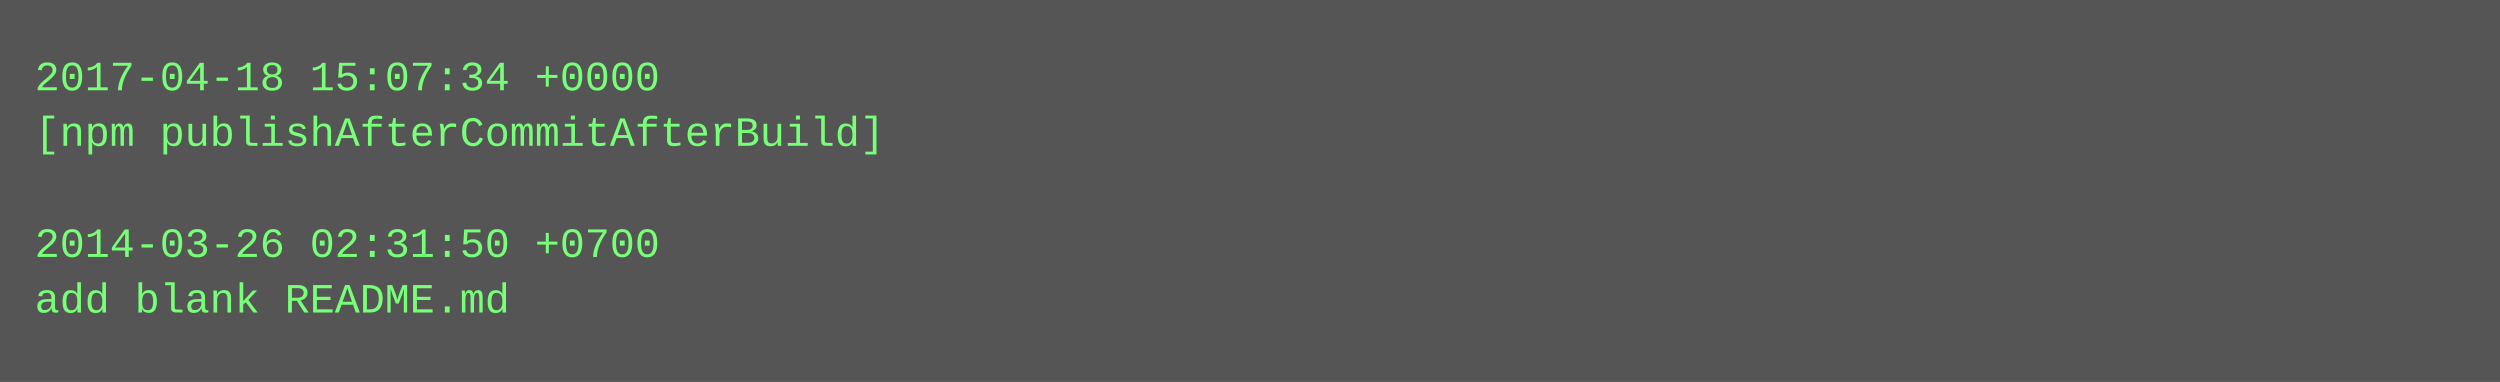
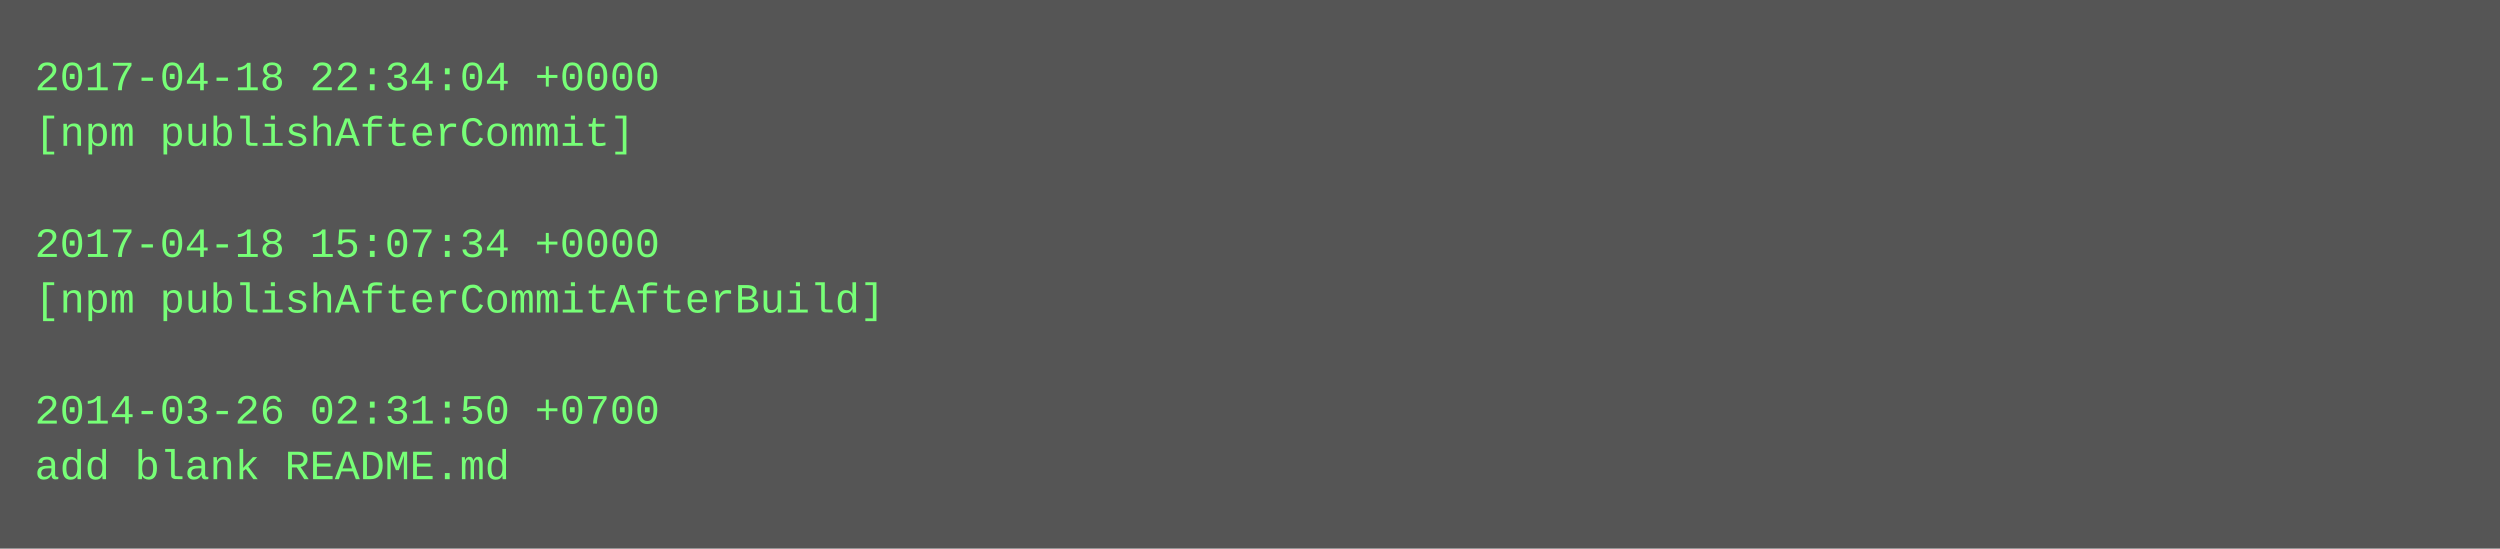
- <svg xmlns="http://www.w3.org/2000/svg" height="110" width="720">
-   <rect height="110" fill="#555" width="720" />
+ <svg xmlns="http://www.w3.org/2000/svg" height="158" width="720">
+   <rect height="158" fill="#555" width="720" />
  <text fill="#7f7" font-family="Courier New" font-size="12" xml:space="preserve">
-     <tspan x="10" y="26">2017-04-18 15:07:34 +0000</tspan>
-     <tspan x="10" y="42">[npm publishAfterCommitAfterBuild]</tspan>
+     <tspan x="10" y="26">2017-04-18 22:34:04 +0000</tspan>
+     <tspan x="10" y="42">[npm publishAfterCommit]</tspan>
    <tspan x="10" y="58" />
-     <tspan x="10" y="74">2014-03-26 02:31:50 +0700</tspan>
-     <tspan x="10" y="90">add blank README.md</tspan>
+     <tspan x="10" y="74">2017-04-18 15:07:34 +0000</tspan>
+     <tspan x="10" y="90">[npm publishAfterCommitAfterBuild]</tspan>
+     <tspan x="10" y="106" />
+     <tspan x="10" y="122">2014-03-26 02:31:50 +0700</tspan>
+     <tspan x="10" y="138">add blank README.md</tspan>
  </text>
</svg>
